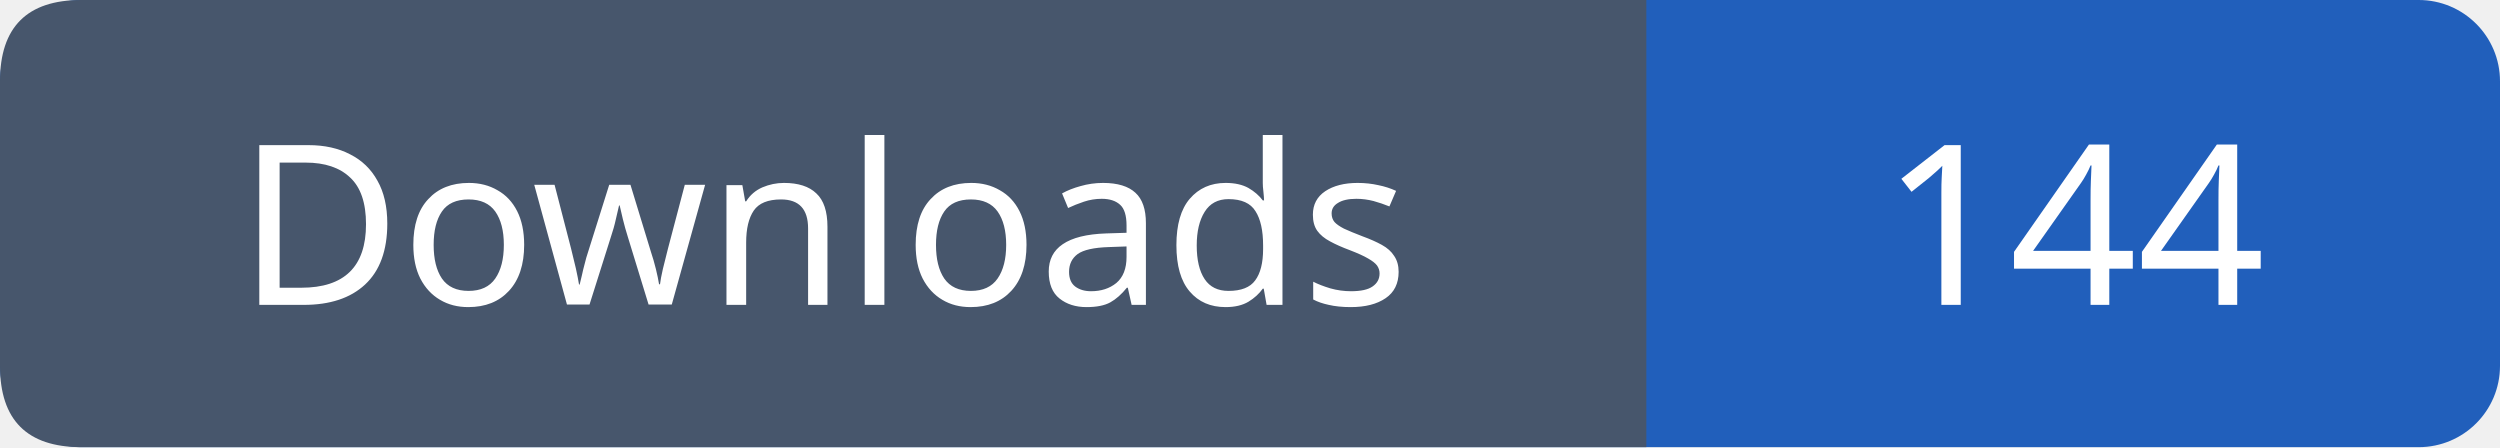
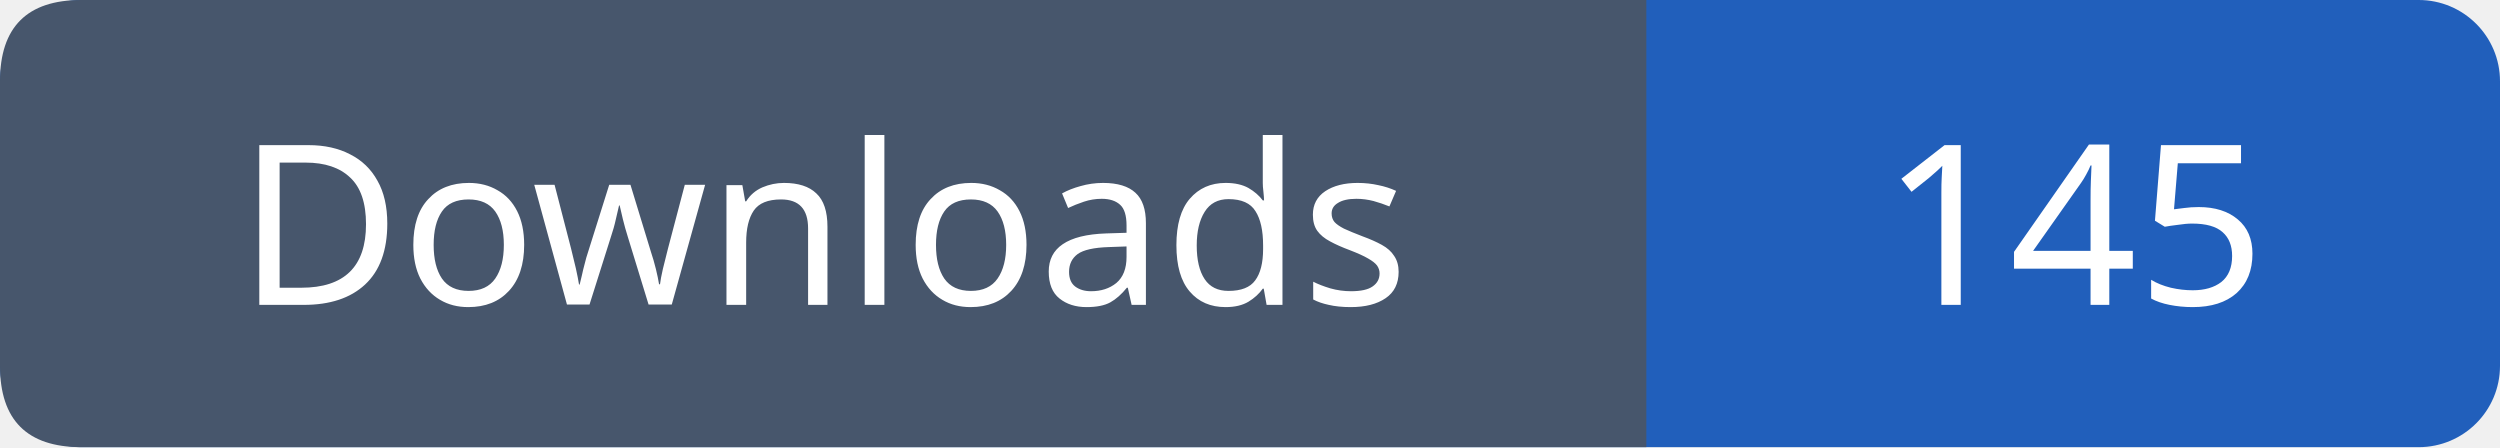
- <svg xmlns="http://www.w3.org/2000/svg" width="123" height="22" viewBox="0 0 123 22" role="img" aria-label="Downloads: 144">
+ <svg xmlns="http://www.w3.org/2000/svg" width="123" height="22" viewBox="0 0 123 22" role="img" aria-label="Downloads: 145">
  <rect width="123" height="22" rx="4" fill="#215fbb" />
  <path fill="#47566c" d="M4 0h77v22H4q-4 0-4-4V4q0-4 4-4" />
  <g font-family="Verdana,sans-serif" font-size="11" fill="white" text-anchor="middle">
    <text x="40.5" y="15">Downloads</text>
-     <text x="102.0" y="15">144</text>
+     <text x="102.0" y="15">145</text>
  </g>
</svg>
